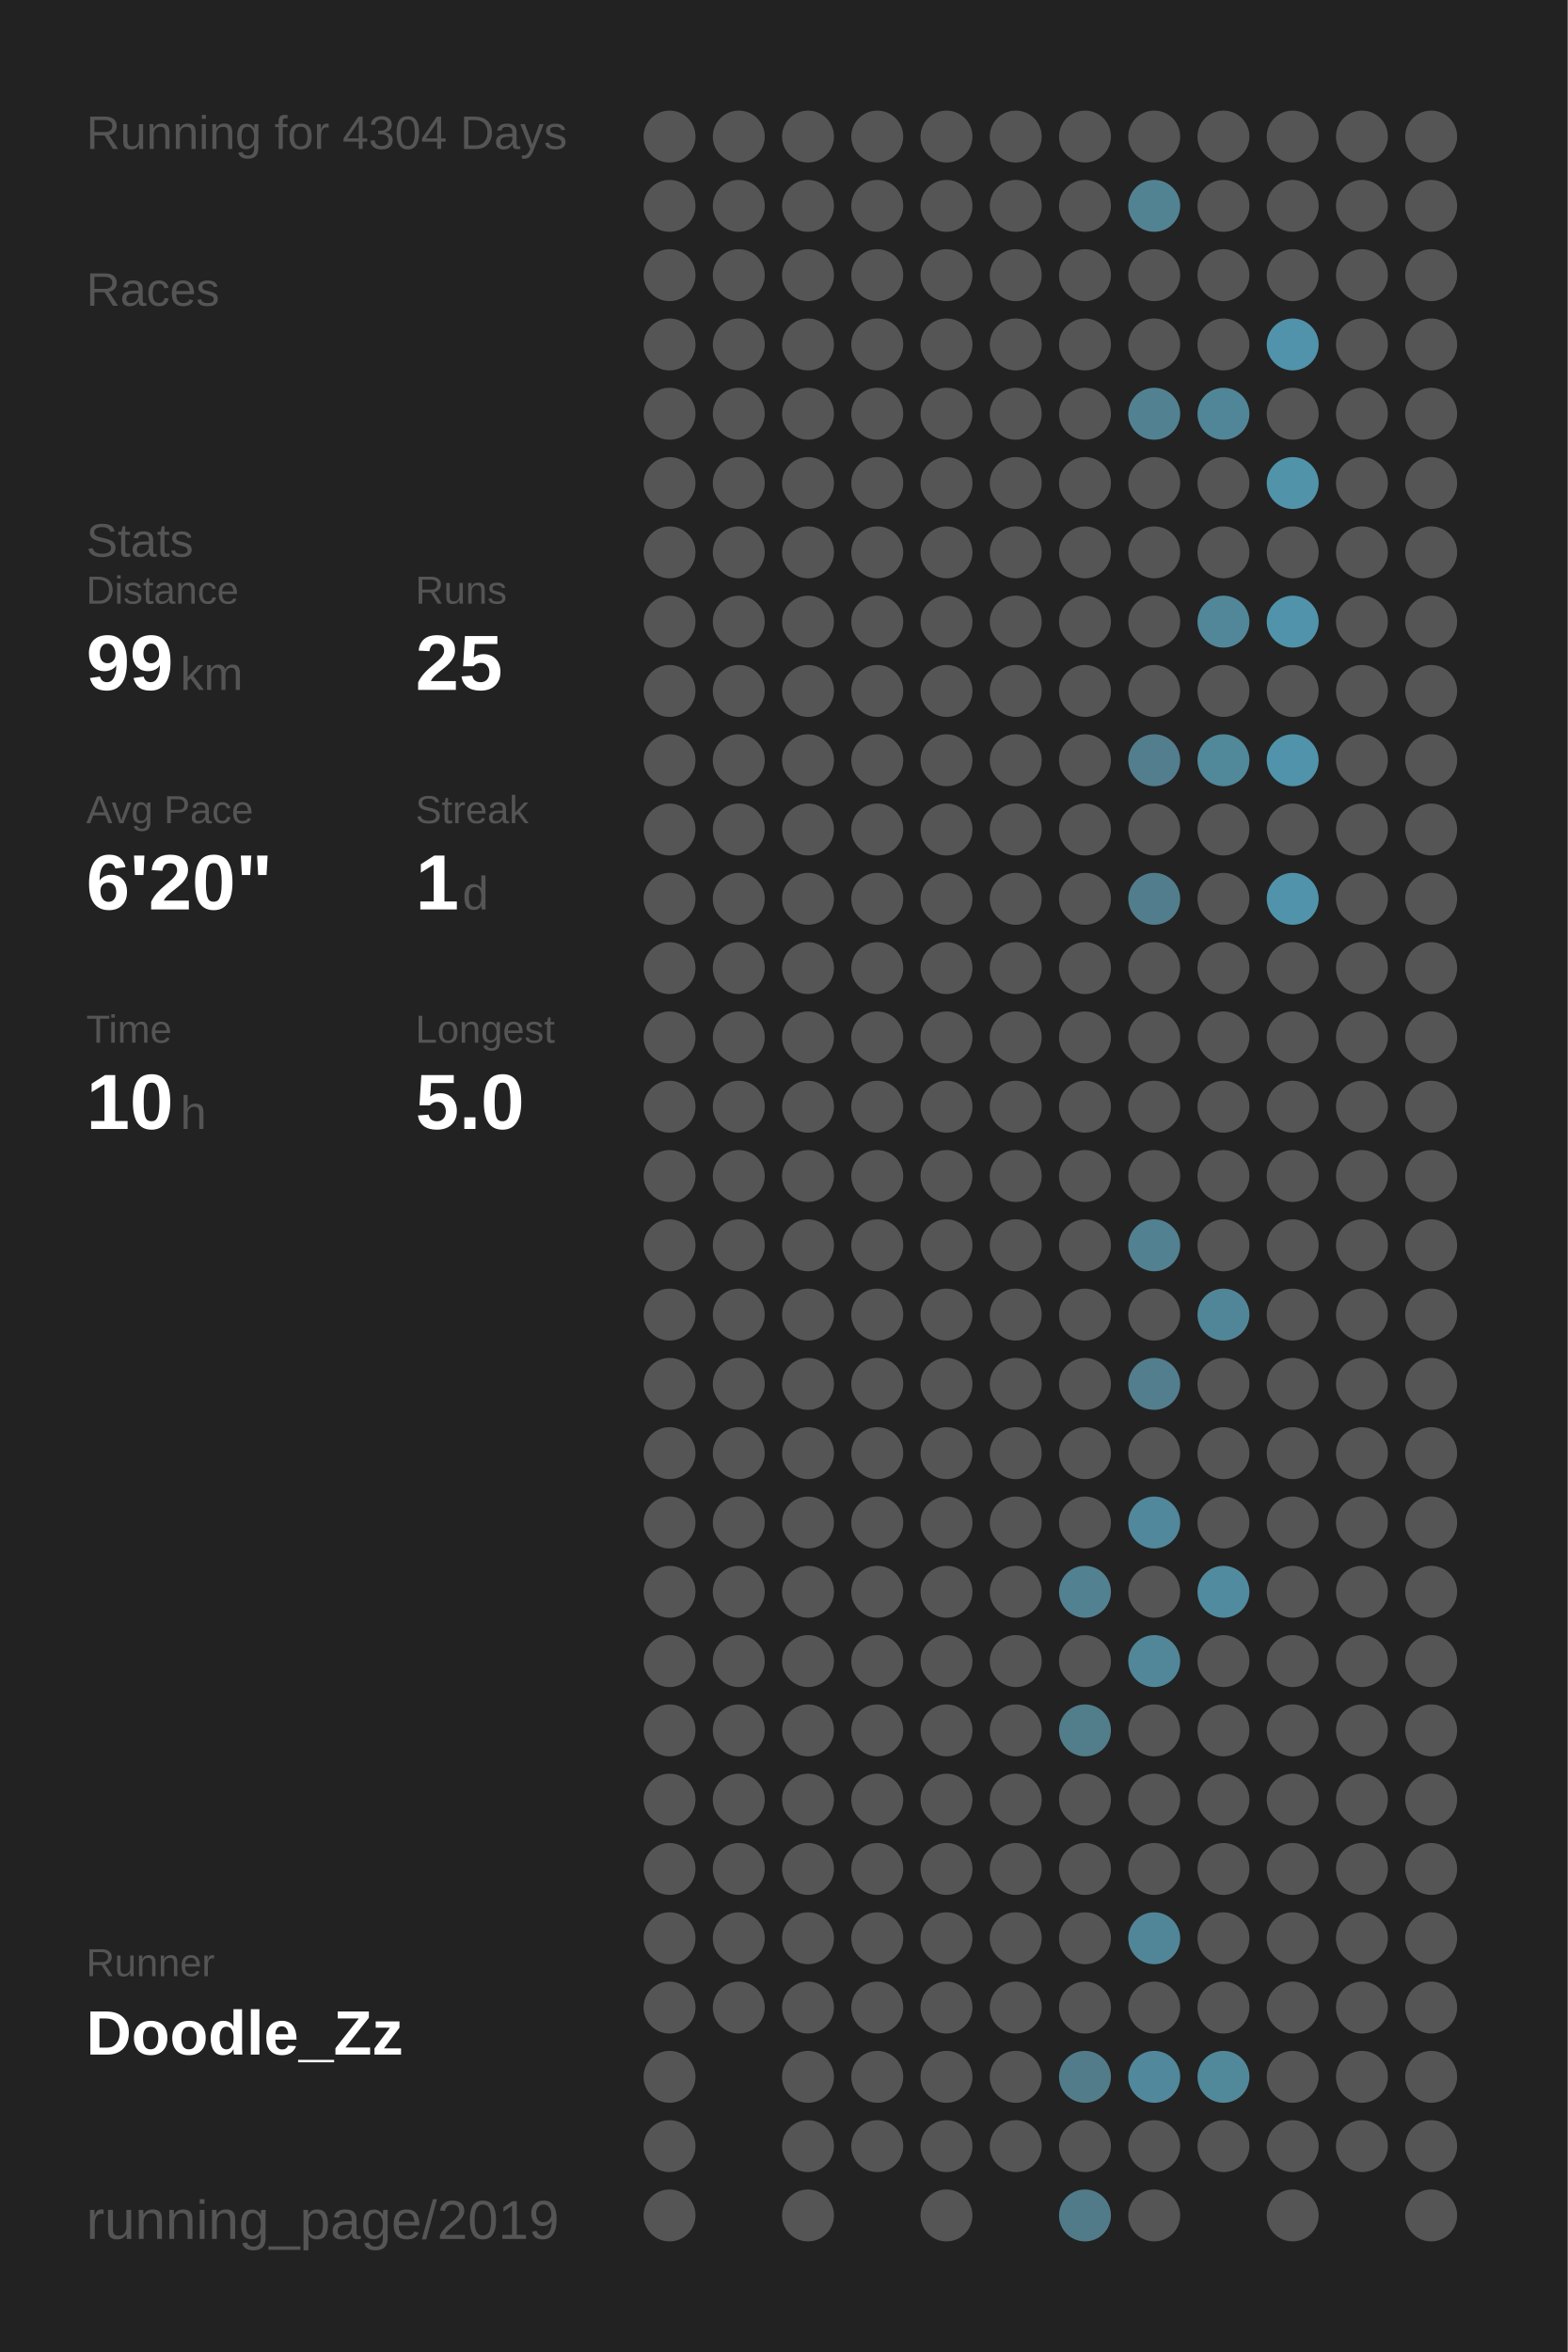
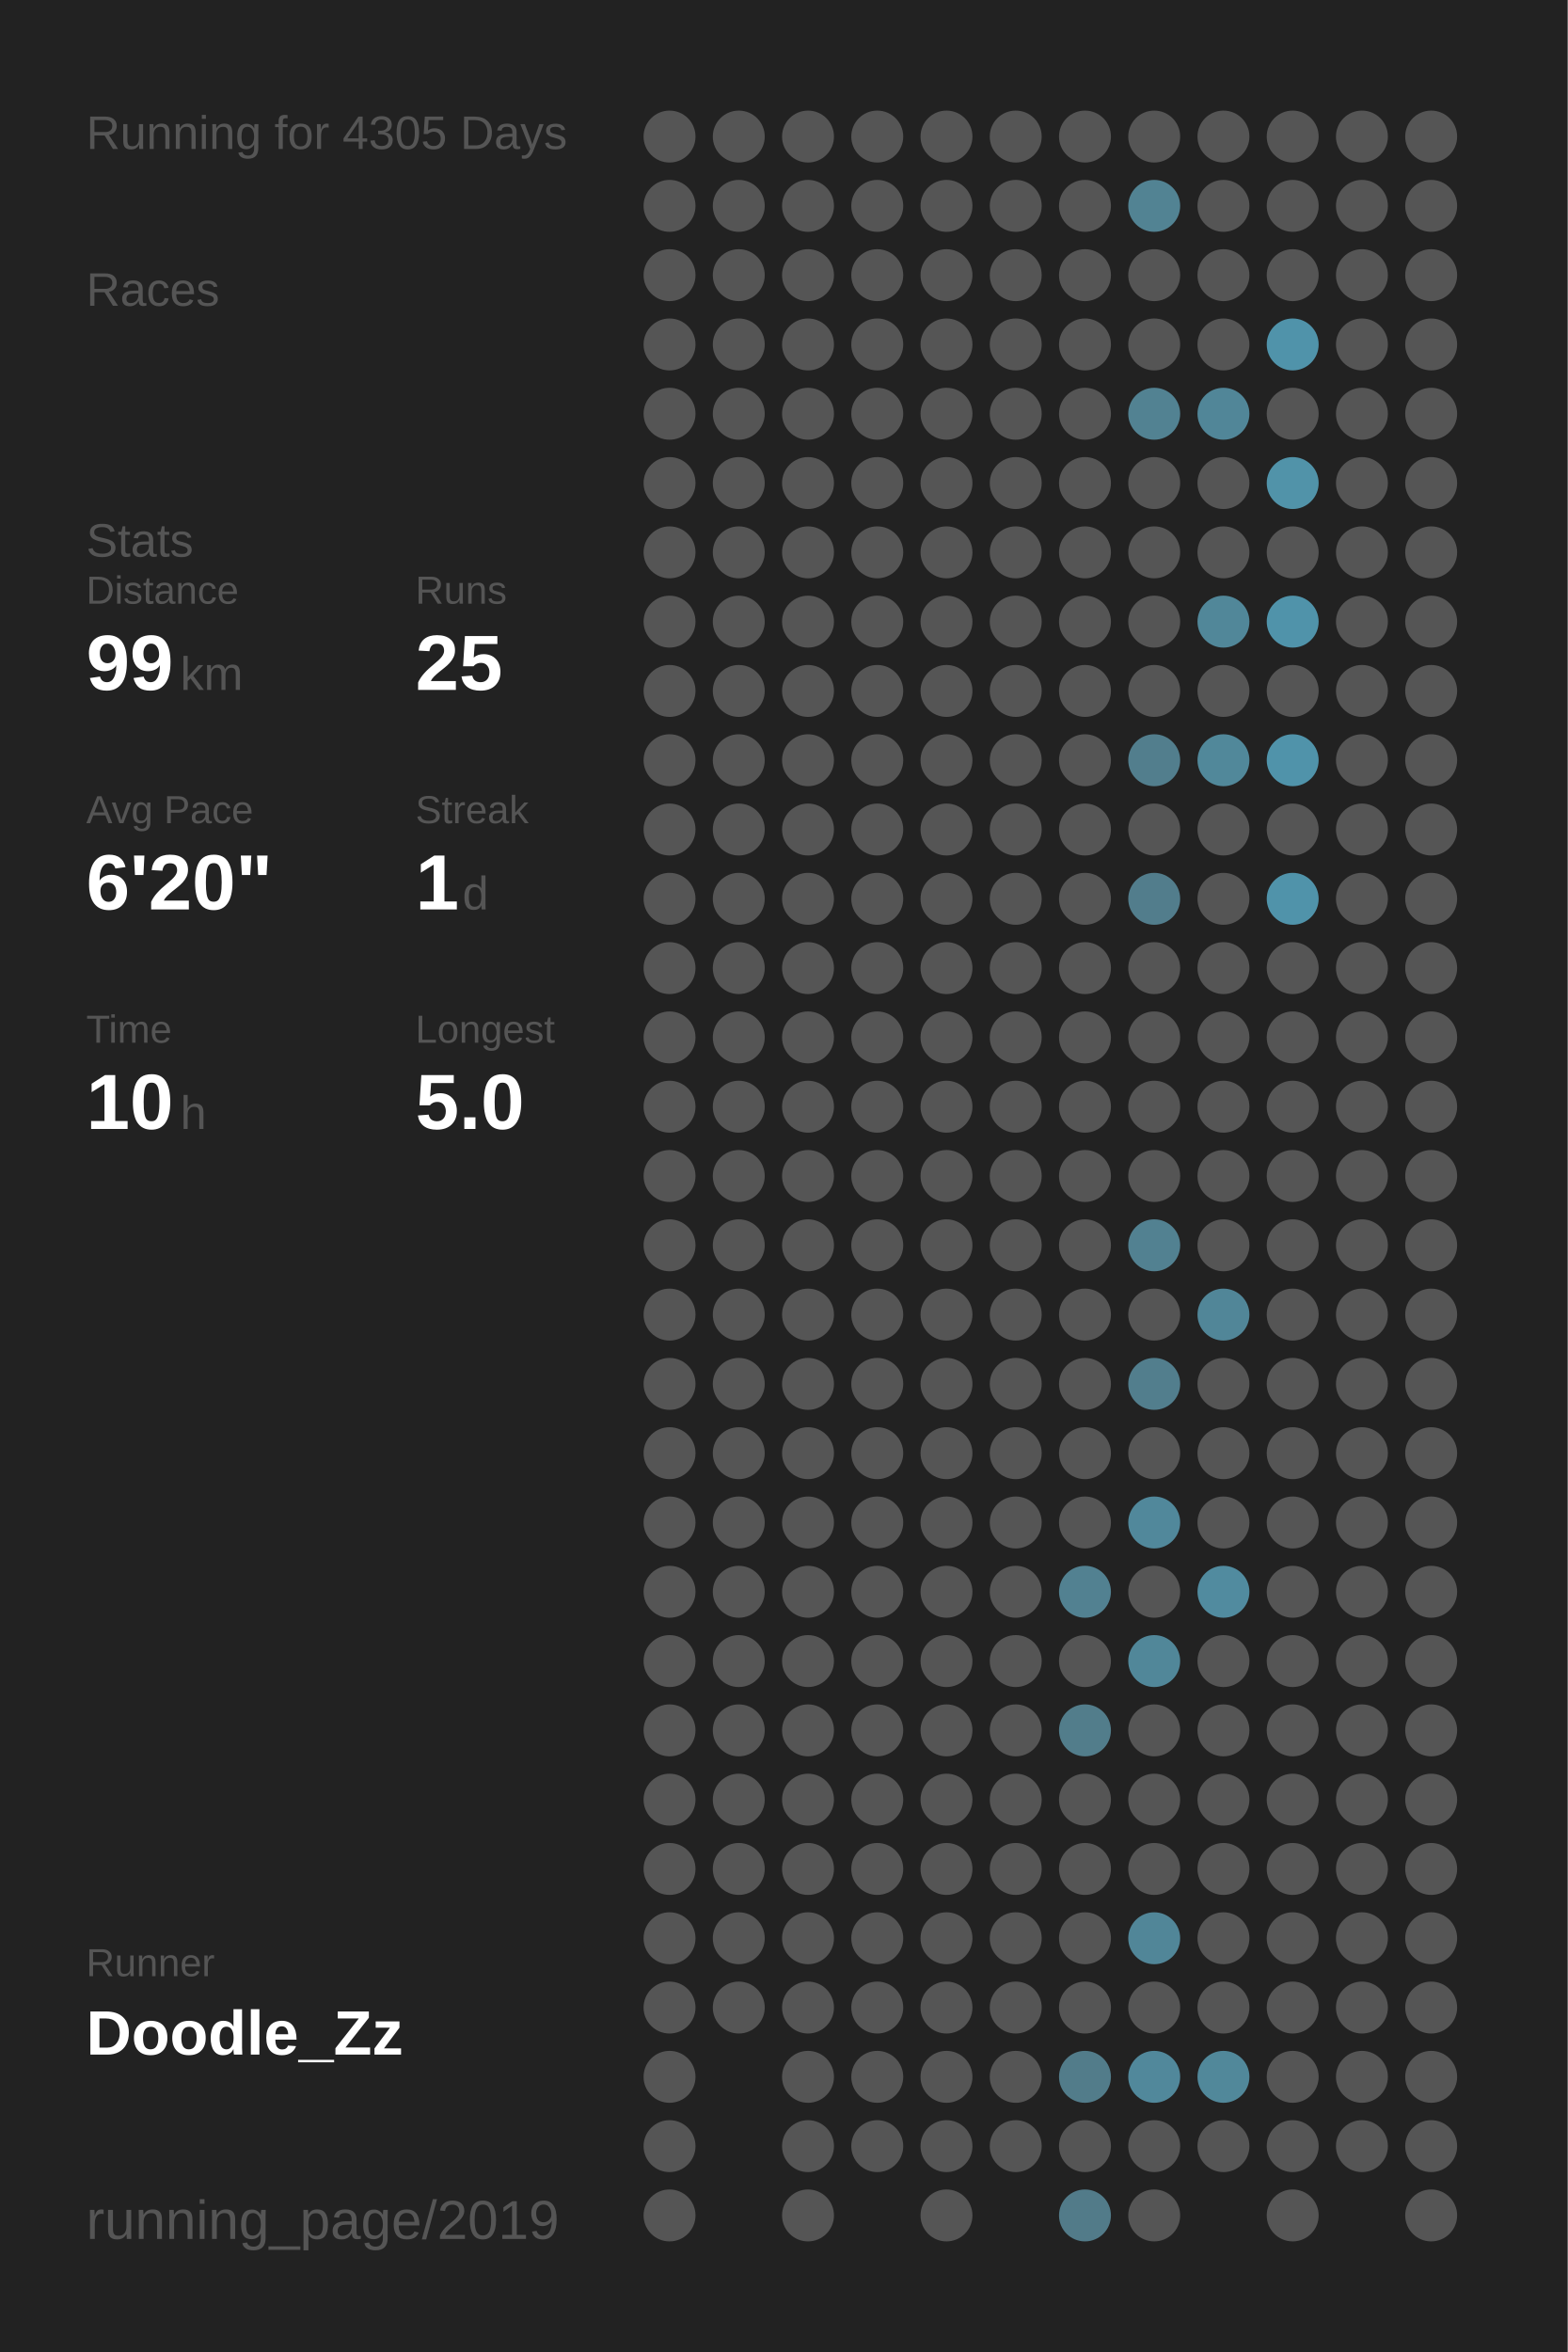
<svg xmlns="http://www.w3.org/2000/svg" baseProfile="full" height="300mm" version="1.1" viewBox="0,0,200,300" width="200mm">
  <defs />
  <rect fill="#222222" height="300" width="200" x="0" y="0" />
-   <text fill="#555555" style="font-size:6px; font-family:Arial;" x="11" y="19">Running for 4304 Days</text>
+   <text fill="#555555" style="font-size:6px; font-family:Arial;" x="11" y="19">Running for 4305 Days</text>
  <text fill="#555555" style="font-size:6px; font-family:Arial;" x="11" y="39">Races</text>
  <text fill="#555555" style="font-size:6px; font-family:Arial;" x="11" y="71">Stats</text>
  <text fill="#555555" style="font-size:5px; font-family:Arial;" x="11" y="77">Distance</text>
  <text fill="#FFFFFF" style="font-size:10px; font-family:Arial; font-weight:bold;" x="11" y="88">99</text>
  <text fill="#555555" style="font-size:6px; font-family:Arial;" x="23" y="88">km</text>
  <text fill="#555555" style="font-size:5px; font-family:Arial;" x="53" y="77">Runs</text>
  <text fill="#FFFFFF" style="font-size:10px; font-family:Arial; font-weight:bold;" x="53" y="88">25</text>
  <text fill="#555555" style="font-size:5px; font-family:Arial;" x="11" y="105">Avg Pace</text>
  <text fill="#FFFFFF" style="font-size:10px; font-family:Arial; font-weight:bold;" x="11" y="116">6'20"</text>
  <text fill="#555555" style="font-size:5px; font-family:Arial;" x="53" y="105">Streak</text>
  <text fill="#FFFFFF" style="font-size:10px; font-family:Arial; font-weight:bold;" x="53" y="116">1</text>
  <text fill="#555555" style="font-size:6px; font-family:Arial;" x="59" y="116">d</text>
  <text fill="#555555" style="font-size:5px; font-family:Arial;" x="11" y="133">Time</text>
  <text fill="#FFFFFF" style="font-size:10px; font-family:Arial; font-weight:bold;" x="11" y="144">10</text>
  <text fill="#555555" style="font-size:6px; font-family:Arial;" x="23" y="144">h</text>
  <text fill="#555555" style="font-size:5px; font-family:Arial;" x="53" y="133">Longest</text>
  <text fill="#FFFFFF" style="font-size:10px; font-family:Arial; font-weight:bold;" x="53" y="144">5.0</text>
  <text fill="#555555" style="font-size:5px; font-family:Arial;" x="11" y="252.065">Runner</text>
  <text fill="#FFFFFF" style="font-size:8px; font-family:Arial; font-weight:bold;" x="11" y="262.065">Doodle_Zz</text>
  <text fill="#555555" style="font-size:7px; font-family:Arial;" x="11" y="285.581">running_page/2019</text>
  <circle cx="85.417" cy="17.419" fill="#555555" r="3.312" />
  <circle cx="85.417" cy="26.258" fill="#555555" r="3.312" />
  <circle cx="85.417" cy="35.097" fill="#555555" r="3.312" />
  <circle cx="85.417" cy="43.935" fill="#555555" r="3.312" />
  <circle cx="85.417" cy="52.774" fill="#555555" r="3.312" />
  <circle cx="85.417" cy="61.613" fill="#555555" r="3.312" />
  <circle cx="85.417" cy="70.452" fill="#555555" r="3.312" />
  <circle cx="85.417" cy="79.29" fill="#555555" r="3.312" />
  <circle cx="85.417" cy="88.129" fill="#555555" r="3.312" />
  <circle cx="85.417" cy="96.968" fill="#555555" r="3.312" />
  <circle cx="85.417" cy="105.806" fill="#555555" r="3.312" />
  <circle cx="85.417" cy="114.645" fill="#555555" r="3.312" />
  <circle cx="85.417" cy="123.484" fill="#555555" r="3.312" />
  <circle cx="85.417" cy="132.323" fill="#555555" r="3.312" />
  <circle cx="85.417" cy="141.161" fill="#555555" r="3.312" />
  <circle cx="85.417" cy="150" fill="#555555" r="3.312" />
  <circle cx="85.417" cy="158.839" fill="#555555" r="3.312" />
  <circle cx="85.417" cy="167.677" fill="#555555" r="3.312" />
  <circle cx="85.417" cy="176.516" fill="#555555" r="3.312" />
  <circle cx="85.417" cy="185.355" fill="#555555" r="3.312" />
  <circle cx="85.417" cy="194.194" fill="#555555" r="3.312" />
  <circle cx="85.417" cy="203.032" fill="#555555" r="3.312" />
  <circle cx="85.417" cy="211.871" fill="#555555" r="3.312" />
  <circle cx="85.417" cy="220.71" fill="#555555" r="3.312" />
  <circle cx="85.417" cy="229.548" fill="#555555" r="3.312" />
  <circle cx="85.417" cy="238.387" fill="#555555" r="3.312" />
  <circle cx="85.417" cy="247.226" fill="#555555" r="3.312" />
  <circle cx="85.417" cy="256.065" fill="#555555" r="3.312" />
  <circle cx="85.417" cy="264.903" fill="#555555" r="3.312" />
  <circle cx="85.417" cy="273.742" fill="#555555" r="3.312" />
  <circle cx="85.417" cy="282.581" fill="#555555" r="3.312" />
  <circle cx="94.25" cy="17.419" fill="#555555" r="3.312" />
  <circle cx="94.25" cy="26.258" fill="#555555" r="3.312" />
  <circle cx="94.25" cy="35.097" fill="#555555" r="3.312" />
  <circle cx="94.25" cy="43.935" fill="#555555" r="3.312" />
  <circle cx="94.25" cy="52.774" fill="#555555" r="3.312" />
  <circle cx="94.25" cy="61.613" fill="#555555" r="3.312" />
  <circle cx="94.25" cy="70.452" fill="#555555" r="3.312" />
  <circle cx="94.25" cy="79.29" fill="#555555" r="3.312" />
  <circle cx="94.25" cy="88.129" fill="#555555" r="3.312" />
  <circle cx="94.25" cy="96.968" fill="#555555" r="3.312" />
  <circle cx="94.25" cy="105.806" fill="#555555" r="3.312" />
  <circle cx="94.25" cy="114.645" fill="#555555" r="3.312" />
  <circle cx="94.25" cy="123.484" fill="#555555" r="3.312" />
  <circle cx="94.25" cy="132.323" fill="#555555" r="3.312" />
  <circle cx="94.25" cy="141.161" fill="#555555" r="3.312" />
  <circle cx="94.25" cy="150" fill="#555555" r="3.312" />
  <circle cx="94.25" cy="158.839" fill="#555555" r="3.312" />
  <circle cx="94.25" cy="167.677" fill="#555555" r="3.312" />
  <circle cx="94.25" cy="176.516" fill="#555555" r="3.312" />
  <circle cx="94.25" cy="185.355" fill="#555555" r="3.312" />
  <circle cx="94.25" cy="194.194" fill="#555555" r="3.312" />
  <circle cx="94.25" cy="203.032" fill="#555555" r="3.312" />
  <circle cx="94.25" cy="211.871" fill="#555555" r="3.312" />
  <circle cx="94.25" cy="220.71" fill="#555555" r="3.312" />
  <circle cx="94.25" cy="229.548" fill="#555555" r="3.312" />
  <circle cx="94.25" cy="238.387" fill="#555555" r="3.312" />
  <circle cx="94.25" cy="247.226" fill="#555555" r="3.312" />
  <circle cx="94.25" cy="256.065" fill="#555555" r="3.312" />
  <circle cx="103.083" cy="17.419" fill="#555555" r="3.312" />
  <circle cx="103.083" cy="26.258" fill="#555555" r="3.312" />
  <circle cx="103.083" cy="35.097" fill="#555555" r="3.312" />
  <circle cx="103.083" cy="43.935" fill="#555555" r="3.312" />
  <circle cx="103.083" cy="52.774" fill="#555555" r="3.312" />
  <circle cx="103.083" cy="61.613" fill="#555555" r="3.312" />
  <circle cx="103.083" cy="70.452" fill="#555555" r="3.312" />
  <circle cx="103.083" cy="79.29" fill="#555555" r="3.312" />
  <circle cx="103.083" cy="88.129" fill="#555555" r="3.312" />
  <circle cx="103.083" cy="96.968" fill="#555555" r="3.312" />
  <circle cx="103.083" cy="105.806" fill="#555555" r="3.312" />
  <circle cx="103.083" cy="114.645" fill="#555555" r="3.312" />
  <circle cx="103.083" cy="123.484" fill="#555555" r="3.312" />
  <circle cx="103.083" cy="132.323" fill="#555555" r="3.312" />
  <circle cx="103.083" cy="141.161" fill="#555555" r="3.312" />
  <circle cx="103.083" cy="150" fill="#555555" r="3.312" />
  <circle cx="103.083" cy="158.839" fill="#555555" r="3.312" />
  <circle cx="103.083" cy="167.677" fill="#555555" r="3.312" />
  <circle cx="103.083" cy="176.516" fill="#555555" r="3.312" />
  <circle cx="103.083" cy="185.355" fill="#555555" r="3.312" />
  <circle cx="103.083" cy="194.194" fill="#555555" r="3.312" />
  <circle cx="103.083" cy="203.032" fill="#555555" r="3.312" />
  <circle cx="103.083" cy="211.871" fill="#555555" r="3.312" />
  <circle cx="103.083" cy="220.71" fill="#555555" r="3.312" />
  <circle cx="103.083" cy="229.548" fill="#555555" r="3.312" />
  <circle cx="103.083" cy="238.387" fill="#555555" r="3.312" />
  <circle cx="103.083" cy="247.226" fill="#555555" r="3.312" />
  <circle cx="103.083" cy="256.065" fill="#555555" r="3.312" />
  <circle cx="103.083" cy="264.903" fill="#555555" r="3.312" />
  <circle cx="103.083" cy="273.742" fill="#555555" r="3.312" />
  <circle cx="103.083" cy="282.581" fill="#555555" r="3.312" />
  <circle cx="111.917" cy="17.419" fill="#555555" r="3.312" />
  <circle cx="111.917" cy="26.258" fill="#555555" r="3.312" />
  <circle cx="111.917" cy="35.097" fill="#555555" r="3.312" />
  <circle cx="111.917" cy="43.935" fill="#555555" r="3.312" />
  <circle cx="111.917" cy="52.774" fill="#555555" r="3.312" />
  <circle cx="111.917" cy="61.613" fill="#555555" r="3.312" />
  <circle cx="111.917" cy="70.452" fill="#555555" r="3.312" />
  <circle cx="111.917" cy="79.29" fill="#555555" r="3.312" />
  <circle cx="111.917" cy="88.129" fill="#555555" r="3.312" />
  <circle cx="111.917" cy="96.968" fill="#555555" r="3.312" />
  <circle cx="111.917" cy="105.806" fill="#555555" r="3.312" />
  <circle cx="111.917" cy="114.645" fill="#555555" r="3.312" />
  <circle cx="111.917" cy="123.484" fill="#555555" r="3.312" />
  <circle cx="111.917" cy="132.323" fill="#555555" r="3.312" />
  <circle cx="111.917" cy="141.161" fill="#555555" r="3.312" />
  <circle cx="111.917" cy="150" fill="#555555" r="3.312" />
  <circle cx="111.917" cy="158.839" fill="#555555" r="3.312" />
  <circle cx="111.917" cy="167.677" fill="#555555" r="3.312" />
  <circle cx="111.917" cy="176.516" fill="#555555" r="3.312" />
  <circle cx="111.917" cy="185.355" fill="#555555" r="3.312" />
  <circle cx="111.917" cy="194.194" fill="#555555" r="3.312" />
  <circle cx="111.917" cy="203.032" fill="#555555" r="3.312" />
  <circle cx="111.917" cy="211.871" fill="#555555" r="3.312" />
  <circle cx="111.917" cy="220.71" fill="#555555" r="3.312" />
  <circle cx="111.917" cy="229.548" fill="#555555" r="3.312" />
  <circle cx="111.917" cy="238.387" fill="#555555" r="3.312" />
  <circle cx="111.917" cy="247.226" fill="#555555" r="3.312" />
  <circle cx="111.917" cy="256.065" fill="#555555" r="3.312" />
  <circle cx="111.917" cy="264.903" fill="#555555" r="3.312" />
  <circle cx="111.917" cy="273.742" fill="#555555" r="3.312" />
  <circle cx="120.75" cy="17.419" fill="#555555" r="3.312" />
  <circle cx="120.75" cy="26.258" fill="#555555" r="3.312" />
  <circle cx="120.75" cy="35.097" fill="#555555" r="3.312" />
  <circle cx="120.75" cy="43.935" fill="#555555" r="3.312" />
  <circle cx="120.75" cy="52.774" fill="#555555" r="3.312" />
  <circle cx="120.75" cy="61.613" fill="#555555" r="3.312" />
  <circle cx="120.75" cy="70.452" fill="#555555" r="3.312" />
  <circle cx="120.75" cy="79.29" fill="#555555" r="3.312" />
  <circle cx="120.75" cy="88.129" fill="#555555" r="3.312" />
  <circle cx="120.75" cy="96.968" fill="#555555" r="3.312" />
  <circle cx="120.75" cy="105.806" fill="#555555" r="3.312" />
  <circle cx="120.75" cy="114.645" fill="#555555" r="3.312" />
  <circle cx="120.75" cy="123.484" fill="#555555" r="3.312" />
  <circle cx="120.75" cy="132.323" fill="#555555" r="3.312" />
  <circle cx="120.75" cy="141.161" fill="#555555" r="3.312" />
  <circle cx="120.75" cy="150" fill="#555555" r="3.312" />
  <circle cx="120.75" cy="158.839" fill="#555555" r="3.312" />
  <circle cx="120.75" cy="167.677" fill="#555555" r="3.312" />
  <circle cx="120.75" cy="176.516" fill="#555555" r="3.312" />
  <circle cx="120.75" cy="185.355" fill="#555555" r="3.312" />
  <circle cx="120.75" cy="194.194" fill="#555555" r="3.312" />
  <circle cx="120.75" cy="203.032" fill="#555555" r="3.312" />
  <circle cx="120.75" cy="211.871" fill="#555555" r="3.312" />
  <circle cx="120.75" cy="220.71" fill="#555555" r="3.312" />
  <circle cx="120.75" cy="229.548" fill="#555555" r="3.312" />
  <circle cx="120.75" cy="238.387" fill="#555555" r="3.312" />
  <circle cx="120.75" cy="247.226" fill="#555555" r="3.312" />
  <circle cx="120.75" cy="256.065" fill="#555555" r="3.312" />
  <circle cx="120.75" cy="264.903" fill="#555555" r="3.312" />
  <circle cx="120.75" cy="273.742" fill="#555555" r="3.312" />
  <circle cx="120.75" cy="282.581" fill="#555555" r="3.312" />
  <circle cx="129.583" cy="17.419" fill="#555555" r="3.312" />
  <circle cx="129.583" cy="26.258" fill="#555555" r="3.312" />
  <circle cx="129.583" cy="35.097" fill="#555555" r="3.312" />
  <circle cx="129.583" cy="43.935" fill="#555555" r="3.312" />
  <circle cx="129.583" cy="52.774" fill="#555555" r="3.312" />
  <circle cx="129.583" cy="61.613" fill="#555555" r="3.312" />
  <circle cx="129.583" cy="70.452" fill="#555555" r="3.312" />
  <circle cx="129.583" cy="79.29" fill="#555555" r="3.312" />
  <circle cx="129.583" cy="88.129" fill="#555555" r="3.312" />
  <circle cx="129.583" cy="96.968" fill="#555555" r="3.312" />
  <circle cx="129.583" cy="105.806" fill="#555555" r="3.312" />
  <circle cx="129.583" cy="114.645" fill="#555555" r="3.312" />
  <circle cx="129.583" cy="123.484" fill="#555555" r="3.312" />
  <circle cx="129.583" cy="132.323" fill="#555555" r="3.312" />
  <circle cx="129.583" cy="141.161" fill="#555555" r="3.312" />
  <circle cx="129.583" cy="150" fill="#555555" r="3.312" />
  <circle cx="129.583" cy="158.839" fill="#555555" r="3.312" />
  <circle cx="129.583" cy="167.677" fill="#555555" r="3.312" />
  <circle cx="129.583" cy="176.516" fill="#555555" r="3.312" />
  <circle cx="129.583" cy="185.355" fill="#555555" r="3.312" />
  <circle cx="129.583" cy="194.194" fill="#555555" r="3.312" />
  <circle cx="129.583" cy="203.032" fill="#555555" r="3.312" />
  <circle cx="129.583" cy="211.871" fill="#555555" r="3.312" />
  <circle cx="129.583" cy="220.71" fill="#555555" r="3.312" />
  <circle cx="129.583" cy="229.548" fill="#555555" r="3.312" />
  <circle cx="129.583" cy="238.387" fill="#555555" r="3.312" />
  <circle cx="129.583" cy="247.226" fill="#555555" r="3.312" />
  <circle cx="129.583" cy="256.065" fill="#555555" r="3.312" />
  <circle cx="129.583" cy="264.903" fill="#555555" r="3.312" />
  <circle cx="129.583" cy="273.742" fill="#555555" r="3.312" />
  <circle cx="138.417" cy="17.419" fill="#555555" r="3.312" />
  <circle cx="138.417" cy="26.258" fill="#555555" r="3.312" />
  <circle cx="138.417" cy="35.097" fill="#555555" r="3.312" />
  <circle cx="138.417" cy="43.935" fill="#555555" r="3.312" />
  <circle cx="138.417" cy="52.774" fill="#555555" r="3.312" />
  <circle cx="138.417" cy="61.613" fill="#555555" r="3.312" />
  <circle cx="138.417" cy="70.452" fill="#555555" r="3.312" />
  <circle cx="138.417" cy="79.29" fill="#555555" r="3.312" />
  <circle cx="138.417" cy="88.129" fill="#555555" r="3.312" />
  <circle cx="138.417" cy="96.968" fill="#555555" r="3.312" />
  <circle cx="138.417" cy="105.806" fill="#555555" r="3.312" />
  <circle cx="138.417" cy="114.645" fill="#555555" r="3.312" />
  <circle cx="138.417" cy="123.484" fill="#555555" r="3.312" />
  <circle cx="138.417" cy="132.323" fill="#555555" r="3.312" />
  <circle cx="138.417" cy="141.161" fill="#555555" r="3.312" />
  <circle cx="138.417" cy="150" fill="#555555" r="3.312" />
  <circle cx="138.417" cy="158.839" fill="#555555" r="3.312" />
  <circle cx="138.417" cy="167.677" fill="#555555" r="3.312" />
  <circle cx="138.417" cy="176.516" fill="#555555" r="3.312" />
  <circle cx="138.417" cy="185.355" fill="#555555" r="3.312" />
  <circle cx="138.417" cy="194.194" fill="#555555" r="3.312" />
  <circle cx="138.417" cy="203.032" fill="#528191" r="3.312" />
  <circle cx="138.417" cy="211.871" fill="#555555" r="3.312" />
  <circle cx="138.417" cy="220.71" fill="#527d8b" r="3.312" />
  <circle cx="138.417" cy="229.548" fill="#555555" r="3.312" />
  <circle cx="138.417" cy="238.387" fill="#555555" r="3.312" />
  <circle cx="138.417" cy="247.226" fill="#555555" r="3.312" />
  <circle cx="138.417" cy="256.065" fill="#555555" r="3.312" />
  <circle cx="138.417" cy="264.903" fill="#527c8a" r="3.312" />
  <circle cx="138.417" cy="273.742" fill="#555555" r="3.312" />
  <circle cx="138.417" cy="282.581" fill="#527b89" r="3.312" />
  <circle cx="147.25" cy="17.419" fill="#555555" r="3.312" />
  <circle cx="147.25" cy="26.258" fill="#528393" r="3.312" />
  <circle cx="147.25" cy="35.097" fill="#555555" r="3.312" />
  <circle cx="147.25" cy="43.935" fill="#555555" r="3.312" />
  <circle cx="147.25" cy="52.774" fill="#528292" r="3.312" />
  <circle cx="147.25" cy="61.613" fill="#555555" r="3.312" />
  <circle cx="147.25" cy="70.452" fill="#555555" r="3.312" />
  <circle cx="147.25" cy="79.29" fill="#555555" r="3.312" />
  <circle cx="147.25" cy="88.129" fill="#555555" r="3.312" />
  <circle cx="147.25" cy="96.968" fill="#527e8d" r="3.312" />
  <circle cx="147.25" cy="105.806" fill="#555555" r="3.312" />
  <circle cx="147.25" cy="114.645" fill="#527d8c" r="3.312" />
  <circle cx="147.25" cy="123.484" fill="#555555" r="3.312" />
  <circle cx="147.25" cy="132.323" fill="#555555" r="3.312" />
  <circle cx="147.25" cy="141.161" fill="#555555" r="3.312" />
  <circle cx="147.25" cy="150" fill="#555555" r="3.312" />
  <circle cx="147.25" cy="158.839" fill="#528191" r="3.312" />
  <circle cx="147.25" cy="167.677" fill="#555555" r="3.312" />
  <circle cx="147.25" cy="176.516" fill="#527e8d" r="3.312" />
  <circle cx="147.25" cy="185.355" fill="#555555" r="3.312" />
  <circle cx="147.25" cy="194.194" fill="#51889b" r="3.312" />
  <circle cx="147.25" cy="203.032" fill="#555555" r="3.312" />
  <circle cx="147.25" cy="211.871" fill="#518799" r="3.312" />
  <circle cx="147.25" cy="220.71" fill="#555555" r="3.312" />
  <circle cx="147.25" cy="229.548" fill="#555555" r="3.312" />
  <circle cx="147.25" cy="238.387" fill="#555555" r="3.312" />
  <circle cx="147.25" cy="247.226" fill="#518698" r="3.312" />
  <circle cx="147.25" cy="256.065" fill="#555555" r="3.312" />
  <circle cx="147.25" cy="264.903" fill="#51889b" r="3.312" />
  <circle cx="147.25" cy="273.742" fill="#555555" r="3.312" />
  <circle cx="147.25" cy="282.581" fill="#555555" r="3.312" />
  <circle cx="156.083" cy="17.419" fill="#555555" r="3.312" />
  <circle cx="156.083" cy="26.258" fill="#555555" r="3.312" />
  <circle cx="156.083" cy="35.097" fill="#555555" r="3.312" />
  <circle cx="156.083" cy="43.935" fill="#555555" r="3.312" />
  <circle cx="156.083" cy="52.774" fill="#518698" r="3.312" />
  <circle cx="156.083" cy="61.613" fill="#555555" r="3.312" />
  <circle cx="156.083" cy="70.452" fill="#555555" r="3.312" />
  <circle cx="156.083" cy="79.29" fill="#518799" r="3.312" />
  <circle cx="156.083" cy="88.129" fill="#555555" r="3.312" />
  <circle cx="156.083" cy="96.968" fill="#51889a" r="3.312" />
  <circle cx="156.083" cy="105.806" fill="#555555" r="3.312" />
  <circle cx="156.083" cy="114.645" fill="#555555" r="3.312" />
  <circle cx="156.083" cy="123.484" fill="#555555" r="3.312" />
  <circle cx="156.083" cy="132.323" fill="#555555" r="3.312" />
  <circle cx="156.083" cy="141.161" fill="#555555" r="3.312" />
  <circle cx="156.083" cy="150" fill="#555555" r="3.312" />
  <circle cx="156.083" cy="158.839" fill="#555555" r="3.312" />
  <circle cx="156.083" cy="167.677" fill="#518698" r="3.312" />
  <circle cx="156.083" cy="176.516" fill="#555555" r="3.312" />
  <circle cx="156.083" cy="185.355" fill="#555555" r="3.312" />
  <circle cx="156.083" cy="194.194" fill="#555555" r="3.312" />
  <circle cx="156.083" cy="203.032" fill="#518b9f" r="3.312" />
  <circle cx="156.083" cy="211.871" fill="#555555" r="3.312" />
  <circle cx="156.083" cy="220.71" fill="#555555" r="3.312" />
  <circle cx="156.083" cy="229.548" fill="#555555" r="3.312" />
  <circle cx="156.083" cy="238.387" fill="#555555" r="3.312" />
  <circle cx="156.083" cy="247.226" fill="#555555" r="3.312" />
  <circle cx="156.083" cy="256.065" fill="#555555" r="3.312" />
  <circle cx="156.083" cy="264.903" fill="#51889a" r="3.312" />
  <circle cx="156.083" cy="273.742" fill="#555555" r="3.312" />
  <circle cx="164.917" cy="17.419" fill="#555555" r="3.312" />
  <circle cx="164.917" cy="26.258" fill="#555555" r="3.312" />
  <circle cx="164.917" cy="35.097" fill="#555555" r="3.312" />
  <circle cx="164.917" cy="43.935" fill="#5093aa" r="3.312" />
  <circle cx="164.917" cy="52.774" fill="#555555" r="3.312" />
  <circle cx="164.917" cy="61.613" fill="#5193a9" r="3.312" />
  <circle cx="164.917" cy="70.452" fill="#555555" r="3.312" />
  <circle cx="164.917" cy="79.29" fill="#5093aa" r="3.312" />
  <circle cx="164.917" cy="88.129" fill="#555555" r="3.312" />
  <circle cx="164.917" cy="96.968" fill="#5093aa" r="3.312" />
  <circle cx="164.917" cy="105.806" fill="#555555" r="3.312" />
  <circle cx="164.917" cy="114.645" fill="#5093aa" r="3.312" />
  <circle cx="164.917" cy="123.484" fill="#555555" r="3.312" />
  <circle cx="164.917" cy="132.323" fill="#555555" r="3.312" />
  <circle cx="164.917" cy="141.161" fill="#555555" r="3.312" />
  <circle cx="164.917" cy="150" fill="#555555" r="3.312" />
  <circle cx="164.917" cy="158.839" fill="#555555" r="3.312" />
  <circle cx="164.917" cy="167.677" fill="#555555" r="3.312" />
  <circle cx="164.917" cy="176.516" fill="#555555" r="3.312" />
  <circle cx="164.917" cy="185.355" fill="#555555" r="3.312" />
  <circle cx="164.917" cy="194.194" fill="#555555" r="3.312" />
  <circle cx="164.917" cy="203.032" fill="#555555" r="3.312" />
  <circle cx="164.917" cy="211.871" fill="#555555" r="3.312" />
  <circle cx="164.917" cy="220.71" fill="#555555" r="3.312" />
  <circle cx="164.917" cy="229.548" fill="#555555" r="3.312" />
  <circle cx="164.917" cy="238.387" fill="#555555" r="3.312" />
  <circle cx="164.917" cy="247.226" fill="#555555" r="3.312" />
  <circle cx="164.917" cy="256.065" fill="#555555" r="3.312" />
  <circle cx="164.917" cy="264.903" fill="#555555" r="3.312" />
  <circle cx="164.917" cy="273.742" fill="#555555" r="3.312" />
  <circle cx="164.917" cy="282.581" fill="#555555" r="3.312" />
  <circle cx="173.75" cy="17.419" fill="#555555" r="3.312" />
  <circle cx="173.75" cy="26.258" fill="#555555" r="3.312" />
  <circle cx="173.75" cy="35.097" fill="#555555" r="3.312" />
  <circle cx="173.75" cy="43.935" fill="#555555" r="3.312" />
  <circle cx="173.75" cy="52.774" fill="#555555" r="3.312" />
  <circle cx="173.75" cy="61.613" fill="#555555" r="3.312" />
  <circle cx="173.75" cy="70.452" fill="#555555" r="3.312" />
  <circle cx="173.75" cy="79.29" fill="#555555" r="3.312" />
  <circle cx="173.75" cy="88.129" fill="#555555" r="3.312" />
  <circle cx="173.75" cy="96.968" fill="#555555" r="3.312" />
  <circle cx="173.75" cy="105.806" fill="#555555" r="3.312" />
  <circle cx="173.75" cy="114.645" fill="#555555" r="3.312" />
  <circle cx="173.75" cy="123.484" fill="#555555" r="3.312" />
  <circle cx="173.75" cy="132.323" fill="#555555" r="3.312" />
  <circle cx="173.75" cy="141.161" fill="#555555" r="3.312" />
  <circle cx="173.75" cy="150" fill="#555555" r="3.312" />
  <circle cx="173.75" cy="158.839" fill="#555555" r="3.312" />
  <circle cx="173.75" cy="167.677" fill="#555555" r="3.312" />
  <circle cx="173.75" cy="176.516" fill="#555555" r="3.312" />
  <circle cx="173.75" cy="185.355" fill="#555555" r="3.312" />
  <circle cx="173.75" cy="194.194" fill="#555555" r="3.312" />
  <circle cx="173.75" cy="203.032" fill="#555555" r="3.312" />
  <circle cx="173.75" cy="211.871" fill="#555555" r="3.312" />
  <circle cx="173.75" cy="220.71" fill="#555555" r="3.312" />
  <circle cx="173.75" cy="229.548" fill="#555555" r="3.312" />
  <circle cx="173.75" cy="238.387" fill="#555555" r="3.312" />
  <circle cx="173.75" cy="247.226" fill="#555555" r="3.312" />
  <circle cx="173.75" cy="256.065" fill="#555555" r="3.312" />
  <circle cx="173.75" cy="264.903" fill="#555555" r="3.312" />
  <circle cx="173.75" cy="273.742" fill="#555555" r="3.312" />
  <circle cx="182.583" cy="17.419" fill="#555555" r="3.312" />
  <circle cx="182.583" cy="26.258" fill="#555555" r="3.312" />
  <circle cx="182.583" cy="35.097" fill="#555555" r="3.312" />
  <circle cx="182.583" cy="43.935" fill="#555555" r="3.312" />
  <circle cx="182.583" cy="52.774" fill="#555555" r="3.312" />
  <circle cx="182.583" cy="61.613" fill="#555555" r="3.312" />
  <circle cx="182.583" cy="70.452" fill="#555555" r="3.312" />
  <circle cx="182.583" cy="79.29" fill="#555555" r="3.312" />
  <circle cx="182.583" cy="88.129" fill="#555555" r="3.312" />
  <circle cx="182.583" cy="96.968" fill="#555555" r="3.312" />
  <circle cx="182.583" cy="105.806" fill="#555555" r="3.312" />
  <circle cx="182.583" cy="114.645" fill="#555555" r="3.312" />
  <circle cx="182.583" cy="123.484" fill="#555555" r="3.312" />
  <circle cx="182.583" cy="132.323" fill="#555555" r="3.312" />
  <circle cx="182.583" cy="141.161" fill="#555555" r="3.312" />
  <circle cx="182.583" cy="150" fill="#555555" r="3.312" />
  <circle cx="182.583" cy="158.839" fill="#555555" r="3.312" />
  <circle cx="182.583" cy="167.677" fill="#555555" r="3.312" />
  <circle cx="182.583" cy="176.516" fill="#555555" r="3.312" />
  <circle cx="182.583" cy="185.355" fill="#555555" r="3.312" />
  <circle cx="182.583" cy="194.194" fill="#555555" r="3.312" />
  <circle cx="182.583" cy="203.032" fill="#555555" r="3.312" />
  <circle cx="182.583" cy="211.871" fill="#555555" r="3.312" />
  <circle cx="182.583" cy="220.71" fill="#555555" r="3.312" />
  <circle cx="182.583" cy="229.548" fill="#555555" r="3.312" />
  <circle cx="182.583" cy="238.387" fill="#555555" r="3.312" />
  <circle cx="182.583" cy="247.226" fill="#555555" r="3.312" />
  <circle cx="182.583" cy="256.065" fill="#555555" r="3.312" />
  <circle cx="182.583" cy="264.903" fill="#555555" r="3.312" />
  <circle cx="182.583" cy="273.742" fill="#555555" r="3.312" />
  <circle cx="182.583" cy="282.581" fill="#555555" r="3.312" />
</svg>
